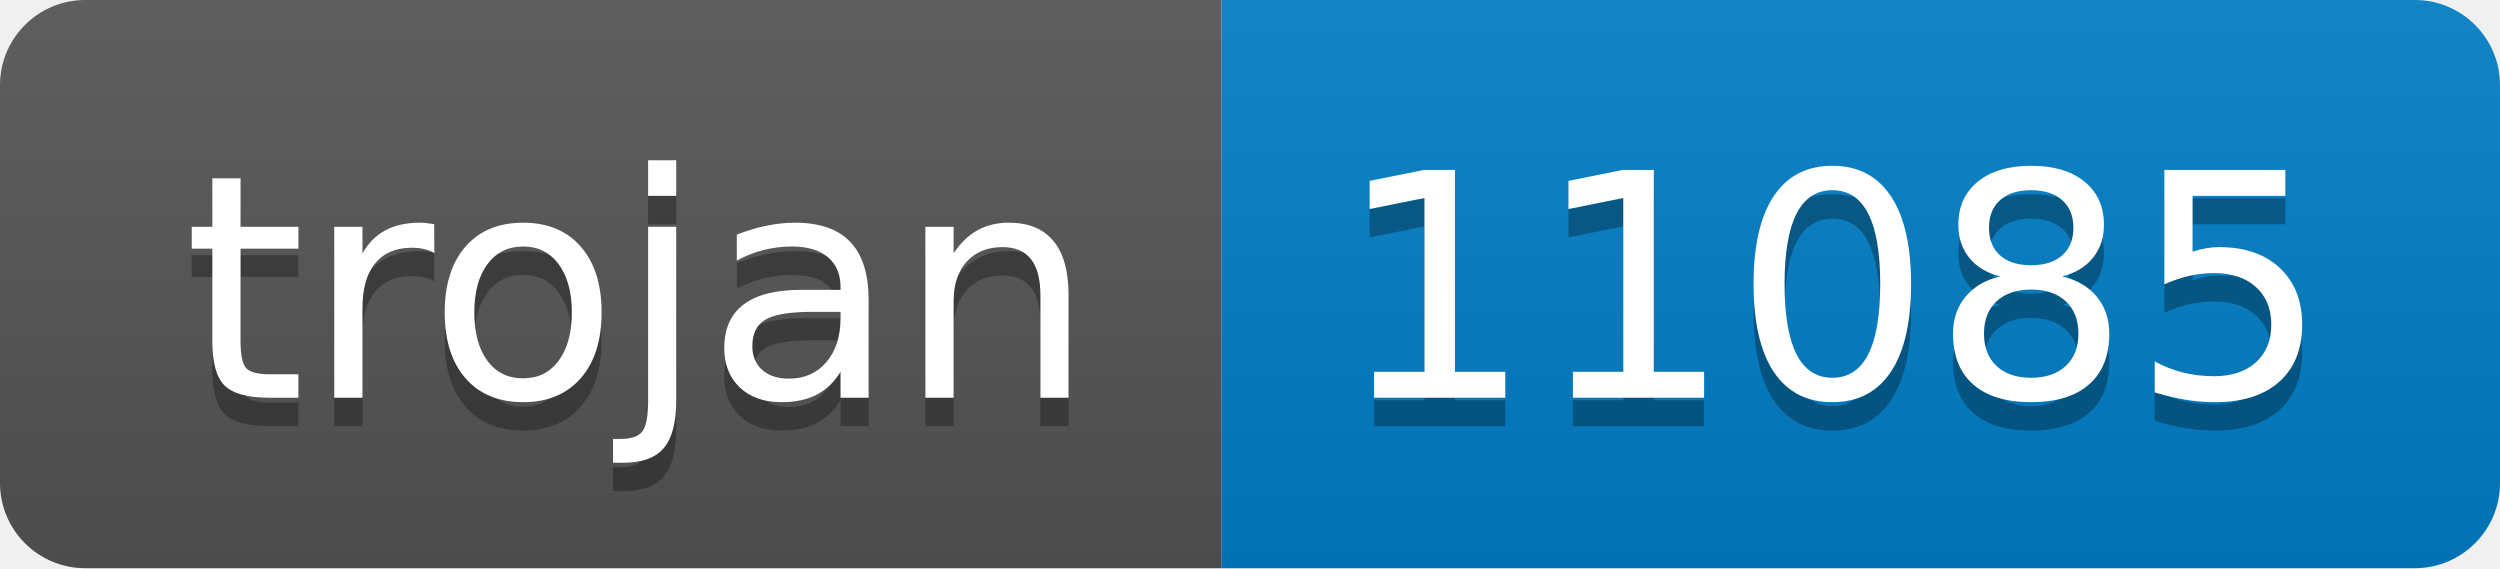
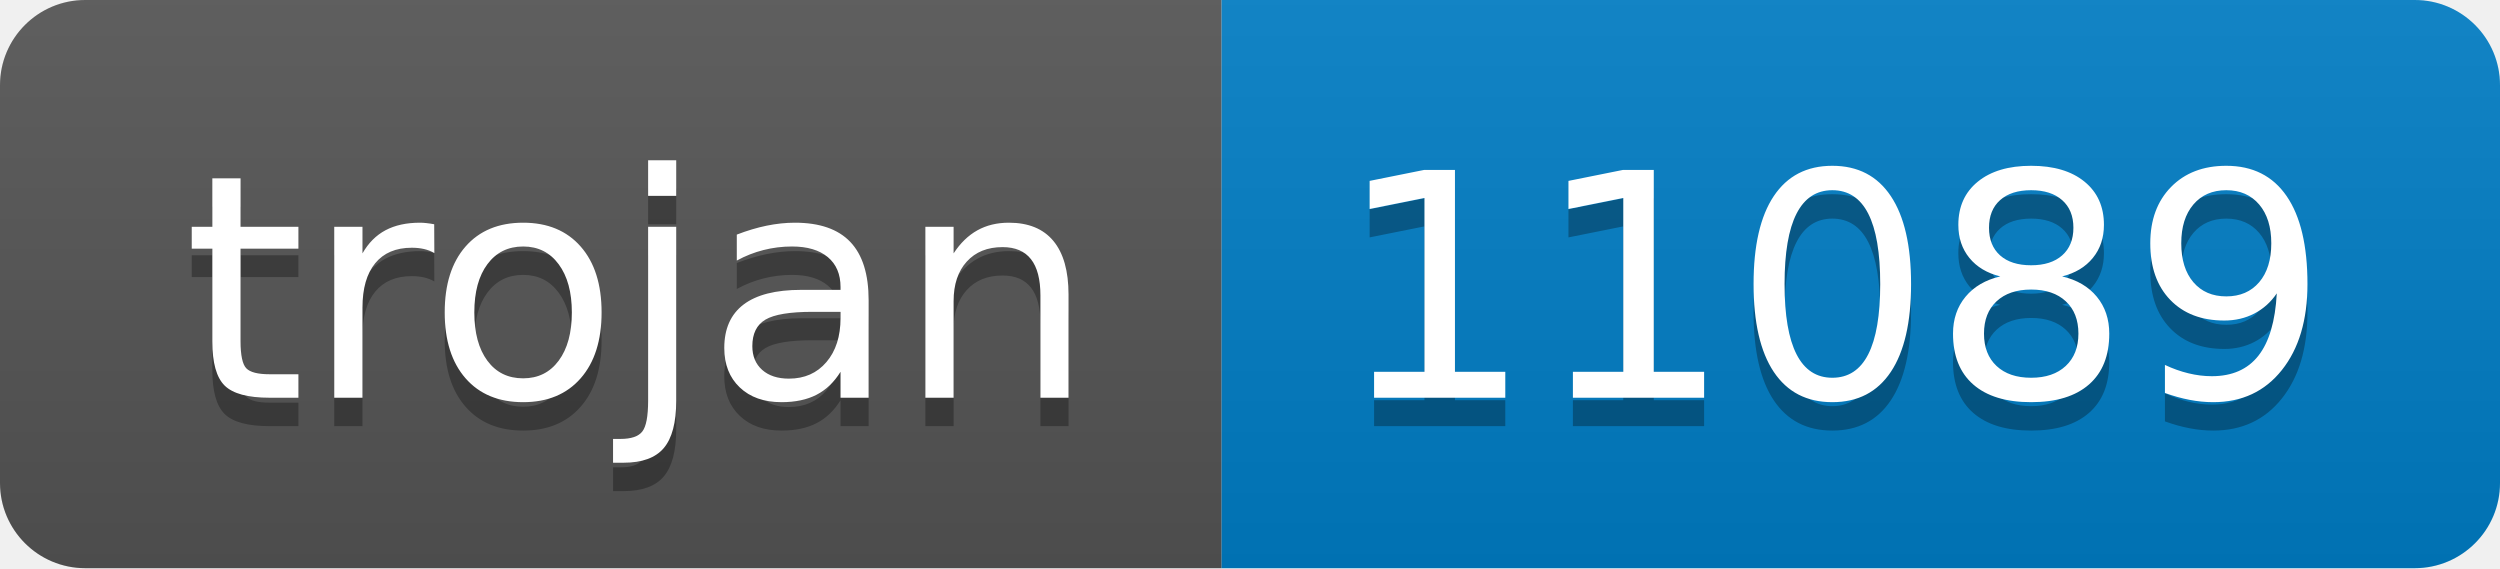
- <svg xmlns="http://www.w3.org/2000/svg" width="88" height="20" role="img" aria-label="trojan: 11085">
+ <svg xmlns="http://www.w3.org/2000/svg" width="88" height="20" role="img" aria-label="trojan: 11089">
  <linearGradient id="s" x2="0" y2="100%">
    <stop offset="0" stop-color="#bbb" stop-opacity=".1" />
    <stop offset="1" stop-opacity=".1" />
  </linearGradient>
  <clipPath id="r">
    <rect width="88" height="20" rx="3" fill="#fff" />
  </clipPath>
  <g clip-path="url(#r)">
    <rect width="43" height="20" fill="#555" />
    <rect x="43" width="45" height="20" fill="#007ec6" />
    <rect width="88" height="20" fill="url(#s)" />
  </g>
  <g fill="#fff" text-anchor="middle" font-family="Verdana,Geneva,DejaVu Sans,sans-serif" text-rendering="geometricPrecision" font-size="110">
    <text aria-hidden="true" x="225" y="150" fill="#010101" fill-opacity=".3" transform="scale(.1)" textLength="330">trojan</text>
    <text x="225" y="140" transform="scale(.1)" fill="#fff" textLength="330">trojan</text>
-     <text aria-hidden="true" x="645" y="150" fill="#010101" fill-opacity=".3" transform="scale(.1)" textLength="350">11085</text>
-     <text x="645" y="140" transform="scale(.1)" fill="#fff" textLength="350">11085</text>
+     <text aria-hidden="true" x="645" y="150" fill="#010101" fill-opacity=".3" transform="scale(.1)" textLength="350">11089</text>
+     <text x="645" y="140" transform="scale(.1)" fill="#fff" textLength="350">11089</text>
  </g>
</svg>
